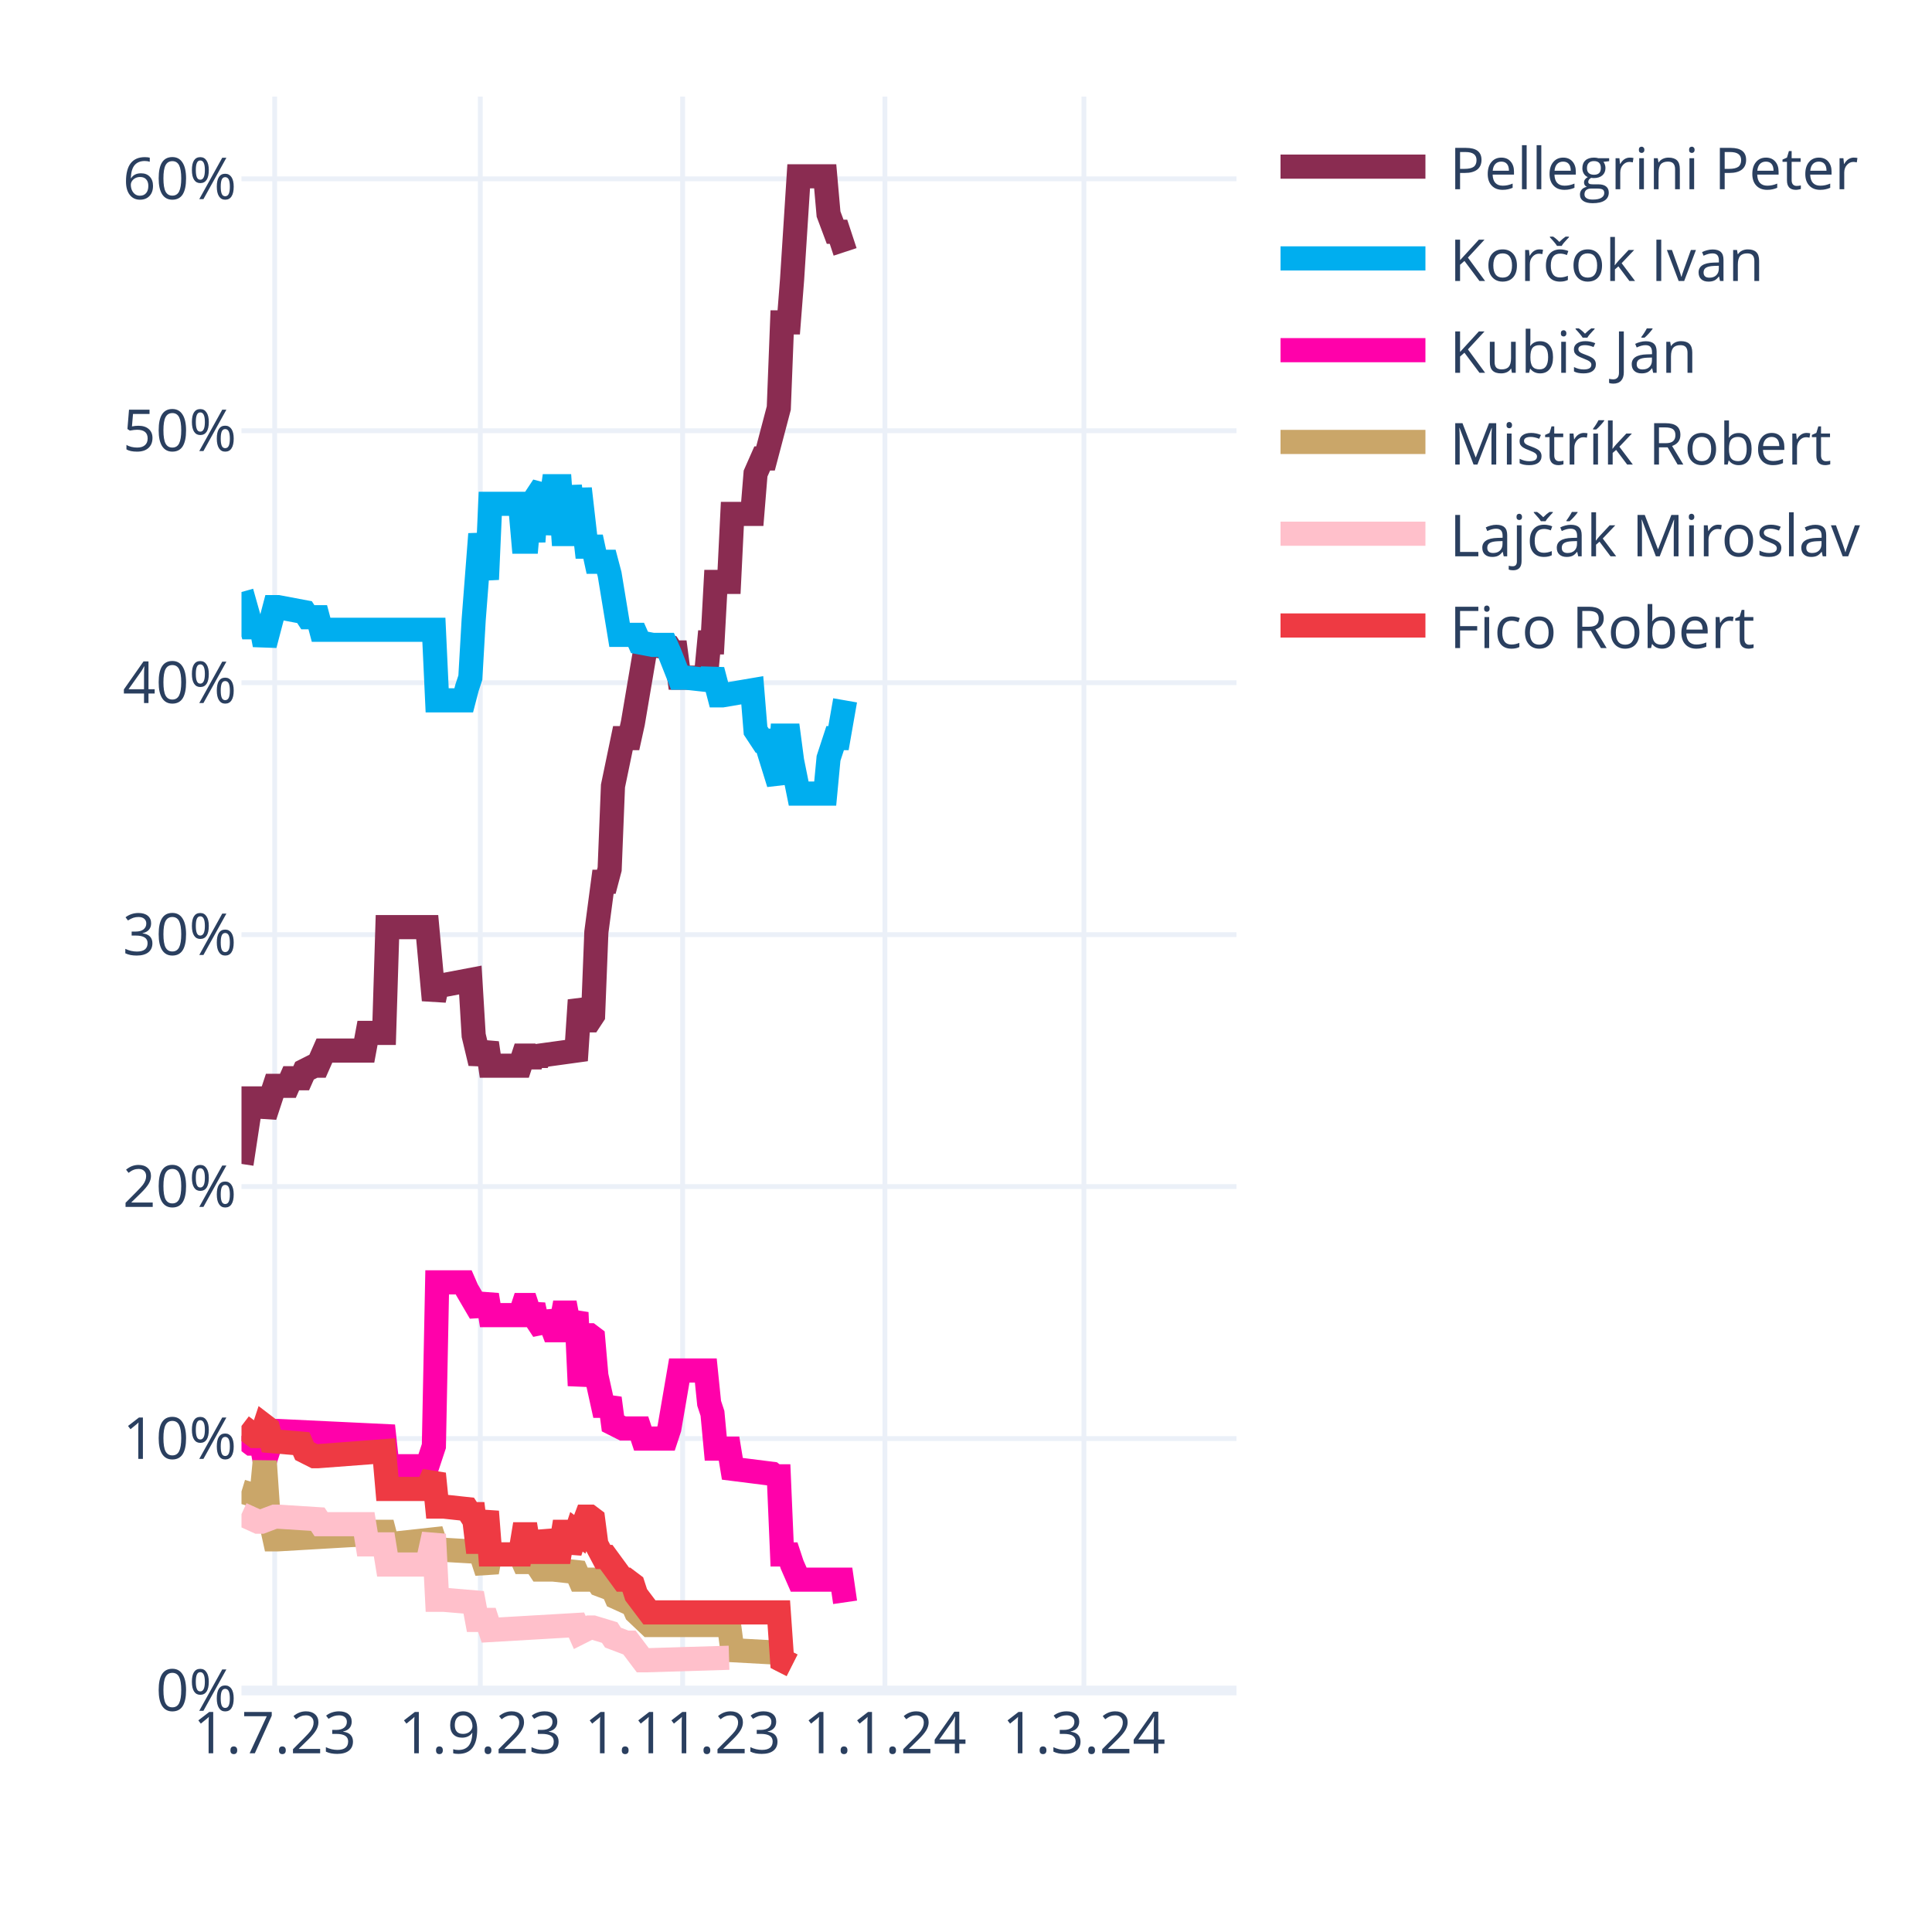
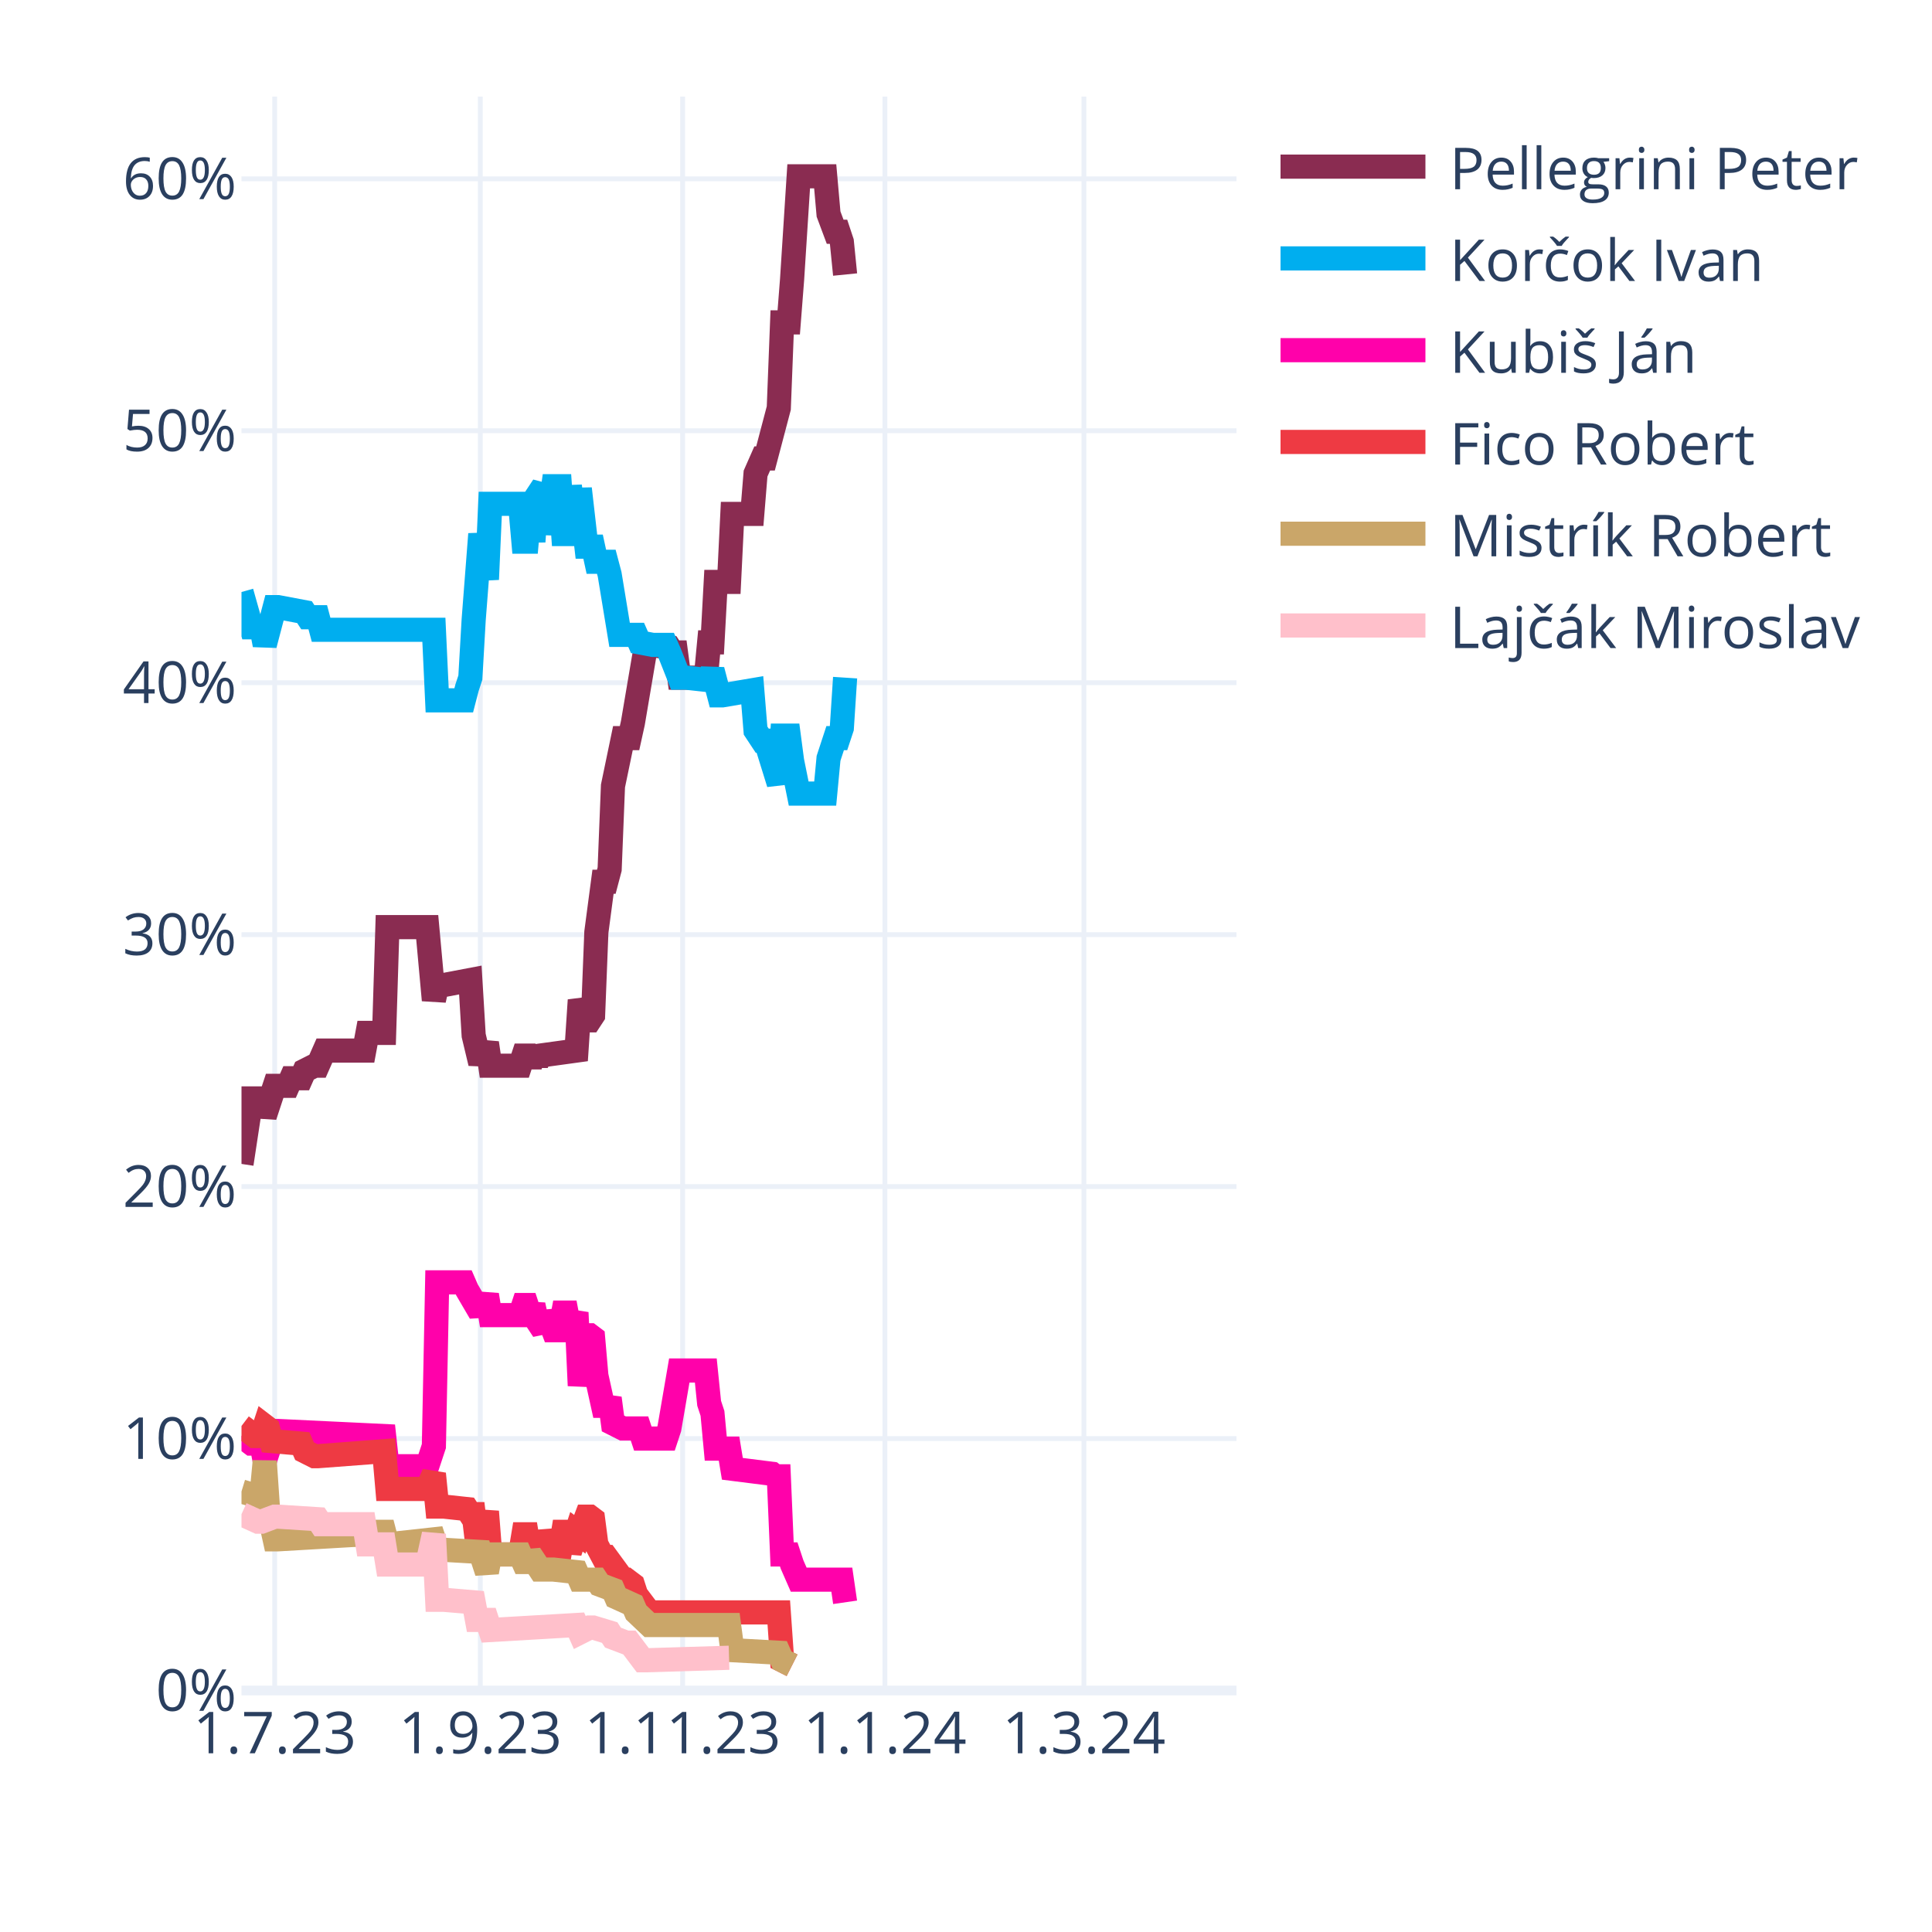
<svg xmlns="http://www.w3.org/2000/svg" class="main-svg" width="400" height="400" style="" viewBox="0 0 400 400">
  <rect x="0" y="0" width="400" height="400" style="fill: rgb(255, 255, 255); fill-opacity: 1;" />
-   <defs id="defs-e9e99c">
+   <defs id="defs-c281da">
    <g class="clips">
-       <clipPath id="clipe9e99cxyplot" class="plotclip">
+       <clipPath id="clipc281daxyplot" class="plotclip">
        <rect width="206" height="330" />
      </clipPath>
-       <clipPath class="axesclip" id="clipe9e99cx">
+       <clipPath class="axesclip" id="clipc281dax">
        <rect x="50" y="0" width="206" height="400" />
      </clipPath>
-       <clipPath class="axesclip" id="clipe9e99cy">
+       <clipPath class="axesclip" id="clipc281day">
        <rect x="0" y="20" width="400" height="330" />
      </clipPath>
-       <clipPath class="axesclip" id="clipe9e99cxy">
+       <clipPath class="axesclip" id="clipc281daxy">
        <rect x="50" y="20" width="206" height="330" />
      </clipPath>
    </g>
    <g class="gradients" />
    <g class="patterns" />
  </defs>
  <g class="bglayer" />
  <g class="layer-below">
    <g class="imagelayer" />
    <g class="shapelayer" />
  </g>
  <g class="cartesianlayer">
    <g class="subplot xy">
      <g class="layer-subplot">
        <g class="shapelayer" />
        <g class="imagelayer" />
      </g>
      <g class="minor-gridlayer">
        <g class="x" />
        <g class="y" />
      </g>
      <g class="gridlayer">
        <g class="x">
          <path class="xgrid crisp" transform="translate(56.87,0)" d="M0,20v330" style="stroke: rgb(235, 240, 248); stroke-opacity: 1; stroke-width: 1px;" />
          <path class="xgrid crisp" transform="translate(99.44,0)" d="M0,20v330" style="stroke: rgb(235, 240, 248); stroke-opacity: 1; stroke-width: 1px;" />
          <path class="xgrid crisp" transform="translate(141.33,0)" d="M0,20v330" style="stroke: rgb(235, 240, 248); stroke-opacity: 1; stroke-width: 1px;" />
          <path class="xgrid crisp" transform="translate(183.21,0)" d="M0,20v330" style="stroke: rgb(235, 240, 248); stroke-opacity: 1; stroke-width: 1px;" />
          <path class="xgrid crisp" transform="translate(224.41,0)" d="M0,20v330" style="stroke: rgb(235, 240, 248); stroke-opacity: 1; stroke-width: 1px;" />
        </g>
        <g class="y">
          <path class="ygrid crisp" transform="translate(0,297.84)" d="M50,0h206" style="stroke: rgb(235, 240, 248); stroke-opacity: 1; stroke-width: 1px;" />
          <path class="ygrid crisp" transform="translate(0,245.67)" d="M50,0h206" style="stroke: rgb(235, 240, 248); stroke-opacity: 1; stroke-width: 1px;" />
          <path class="ygrid crisp" transform="translate(0,193.51)" d="M50,0h206" style="stroke: rgb(235, 240, 248); stroke-opacity: 1; stroke-width: 1px;" />
          <path class="ygrid crisp" transform="translate(0,141.35)" d="M50,0h206" style="stroke: rgb(235, 240, 248); stroke-opacity: 1; stroke-width: 1px;" />
          <path class="ygrid crisp" transform="translate(0,89.18)" d="M50,0h206" style="stroke: rgb(235, 240, 248); stroke-opacity: 1; stroke-width: 1px;" />
          <path class="ygrid crisp" transform="translate(0,37.02)" d="M50,0h206" style="stroke: rgb(235, 240, 248); stroke-opacity: 1; stroke-width: 1px;" />
        </g>
      </g>
      <g class="zerolinelayer">
        <path class="yzl zl crisp" transform="translate(0,350)" d="M50,0h206" style="stroke: rgb(235, 240, 248); stroke-opacity: 1; stroke-width: 2px;" />
      </g>
      <path class="xlines-below" />
      <path class="ylines-below" />
      <g class="overlines-below" />
      <g class="xaxislayer-below" />
      <g class="yaxislayer-below" />
      <g class="overaxes-below" />
-       <g class="plot" transform="translate(50,20)" clip-path="url(#clipe9e99cxyplot)">
+       <g class="plot" transform="translate(50,20)" clip-path="url(#clipc281daxyplot)">
        <g class="scatterlayer mlayer">
-           <g class="trace scatter tracedffa72" style="stroke-miterlimit: 2; opacity: 1;">
-             <g class="fills" />
-             <g class="errorbars" />
-             <g class="lines">
-               <path class="js-line" d="M0,220.98L2.06,207.42L2.75,207.42L4.12,207.42L4.81,211.07L6.87,204.81L7.55,204.81L9.61,204.81L10.3,203.24L12.36,203.24L13.05,201.68L15.11,200.64L15.79,200.64L17.17,197.51L17.85,197.51L25.41,197.51L26.09,193.85L29.53,193.85L30.21,171.95L38.45,171.95L39.83,187.07L40.51,183.94L41.89,183.94L47.38,182.9L48.07,194.38L49.44,200.11L50.13,198.03L50.81,195.94L51.5,200.64L57.68,200.64L58.37,198.55L59.05,198.55L59.74,200.64L60.43,198.55L61.11,200.11L61.8,198.55L69.35,197.51L70.04,187.07L71.41,191.25L72.1,191.25L72.79,190.2L73.47,172.99L74.85,162.56L75.53,162.56L76.22,159.95L76.91,142.73L78.97,132.82L79.65,132.82L80.34,132.82L81.03,129.69L83.77,113.52L84.46,113.52L88.58,114.04L89.27,115.09L89.95,115.09L90.64,120.3L96.13,120.3L96.82,113L97.51,113L98.19,100.48L100.94,100.48L101.63,86.4L105.75,86.4L106.43,78.05L107.81,74.92L108.49,74.92L111.24,64.49L111.93,46.75L113.3,46.75L113.99,37.89L115.36,16.5L116.05,16.5L120.85,16.5L121.54,24.32L122.91,27.98L123.6,27.98L124.97,32.15" style="vector-effect: none; fill: none; stroke: rgb(138, 44, 81); stroke-opacity: 1; stroke-width: 5px; opacity: 1;" />
-             </g>
-             <g class="points" />
-             <g class="text" />
-           </g>
-           <g class="trace scatter trace026023" style="stroke-miterlimit: 2; opacity: 1;">
-             <g class="fills" />
-             <g class="errorbars" />
-             <g class="lines">
-               <path class="js-line" d="M0,102.57L2.06,109.87L2.75,109.87L4.12,109.87L4.81,113.52L6.87,105.7L7.55,105.7L13.05,106.74L13.73,107.79L15.79,107.79L16.48,110.39L39.83,110.39L40.51,125L46.01,125L46.69,122.39L47.38,120.3L48.07,108.31L49.44,90.57L50.13,95.27L50.81,99.96L51.5,84.31L57.68,84.31L58.37,92.14L59.05,92.14L59.74,84.31L60.43,92.14L61.11,82.75L62.49,80.66L63.17,90.57L64.55,80.66L65.23,80.66L65.92,80.66L66.61,90.57L67.29,90.57L67.98,80.66L69.35,90.57L70.04,81.18L71.41,93.18L72.1,93.18L72.79,93.18L73.47,96.31L75.53,96.31L76.22,98.92L78.28,111.44L78.97,111.44L81.71,111.44L82.4,113L85.15,113.52L85.83,113.52L87.89,113.52L88.58,115.09L90.64,120.3L92.01,120.3L96.82,120.83L97.51,118.74L98.88,123.96L99.57,123.96L105.75,122.91L106.43,131.26L107.81,133.35L108.49,133.35L111.24,142.21L111.93,132.3L113.3,132.3L113.99,137.52L115.36,144.3L116.05,144.3L120.85,144.3L121.54,137L122.91,132.82L123.6,132.82L124.97,125" style="vector-effect: none; fill: none; stroke: rgb(0, 174, 239); stroke-opacity: 1; stroke-width: 5px; opacity: 1;" />
-             </g>
-             <g class="points" />
-             <g class="text" />
-           </g>
-           <g class="trace scatter trace8235b5" style="stroke-miterlimit: 2; opacity: 1;">
+           <g class="trace scatter trace7ecb69" style="stroke-miterlimit: 2; opacity: 1;">
+             <g class="fills" />
+             <g class="errorbars" />
+             <g class="lines">
+               <path class="js-line" d="M0,220.98L2.06,207.42L2.75,207.42L4.12,207.42L4.81,211.07L6.87,204.81L7.55,204.81L9.61,204.81L10.3,203.24L12.36,203.24L13.05,201.68L15.11,200.64L15.79,200.64L17.17,197.51L17.85,197.51L25.41,197.51L26.09,193.85L29.53,193.85L30.21,171.95L38.45,171.95L39.83,187.07L40.51,183.94L41.89,183.94L47.38,182.9L48.07,194.38L49.44,200.11L50.13,198.03L50.81,195.94L51.5,200.64L57.68,200.64L58.37,198.55L59.05,198.55L59.74,200.64L60.43,198.55L61.11,200.11L61.8,198.55L69.35,197.51L70.04,187.07L71.41,191.25L72.1,191.25L72.79,190.2L73.47,172.99L74.85,162.56L75.53,162.56L76.22,159.95L76.91,142.73L78.97,132.82L79.65,132.82L80.34,132.82L81.03,129.69L83.77,113.52L84.46,113.52L88.58,114.04L89.27,115.09L89.95,115.09L90.64,120.3L96.13,120.3L96.82,113L97.51,113L98.19,100.48L100.94,100.48L101.63,86.4L105.75,86.4L106.43,78.05L107.81,74.92L108.49,74.92L111.24,64.49L111.93,46.75L113.3,46.75L113.99,37.89L115.36,16.5L116.05,16.5L120.85,16.5L121.54,24.32L122.91,27.98L123.6,27.98L124.29,30.06L124.97,36.84" style="vector-effect: none; fill: none; stroke: rgb(138, 44, 81); stroke-opacity: 1; stroke-width: 5px; opacity: 1;" />
+             </g>
+             <g class="points" />
+             <g class="text" />
+           </g>
+           <g class="trace scatter trace6d3f7b" style="stroke-miterlimit: 2; opacity: 1;">
+             <g class="fills" />
+             <g class="errorbars" />
+             <g class="lines">
+               <path class="js-line" d="M0,102.57L2.06,109.87L2.75,109.87L4.12,109.87L4.81,113.52L6.87,105.7L7.55,105.7L13.05,106.74L13.73,107.79L15.79,107.79L16.48,110.39L39.83,110.39L40.51,125L46.01,125L46.69,122.39L47.38,120.3L48.07,108.31L49.44,90.57L50.13,95.27L50.81,99.96L51.5,84.31L57.68,84.31L58.37,92.14L59.05,92.14L59.74,84.31L60.43,92.14L61.11,82.75L62.49,80.66L63.17,90.57L64.55,80.66L65.23,80.66L65.92,80.66L66.61,90.57L67.29,90.57L67.98,80.66L69.35,90.57L70.04,81.18L71.41,93.18L72.1,93.18L72.79,93.18L73.47,96.31L75.53,96.31L76.22,98.92L78.28,111.44L78.97,111.44L81.71,111.44L82.4,113L85.15,113.52L85.83,113.52L87.89,113.52L88.58,115.09L90.64,120.3L92.01,120.3L96.82,120.83L97.51,118.74L98.88,123.96L99.57,123.96L105.75,122.91L106.43,131.26L107.81,133.35L108.49,133.35L111.24,142.21L111.93,132.3L113.3,132.3L113.99,137.52L115.36,144.3L116.05,144.3L120.85,144.3L121.54,137L122.91,132.82L123.6,132.82L124.29,130.74L124.97,120.3" style="vector-effect: none; fill: none; stroke: rgb(0, 174, 239); stroke-opacity: 1; stroke-width: 5px; opacity: 1;" />
+             </g>
+             <g class="points" />
+             <g class="text" />
+           </g>
+           <g class="trace scatter trace7cc8e2" style="stroke-miterlimit: 2; opacity: 1;">
            <g class="fills" />
            <g class="errorbars" />
            <g class="lines">
              <path class="js-line" d="M0,277.32L2.06,278.88L2.75,278.88L4.12,278.88L4.81,282.53L6.87,276.27L7.55,276.27L29.53,277.32L30.21,283.57L38.45,283.57L39.83,279.4L40.51,245.5L41.89,245.5L46.01,245.5L46.69,247.06L49.44,251.76L50.13,250.19L50.81,248.1L51.5,252.28L57.68,252.28L58.37,250.19L59.05,250.19L59.74,252.28L60.43,250.19L61.11,253.32L62.49,255.41L63.17,251.76L64.55,255.41L65.23,255.41L65.92,255.41L66.61,251.76L67.29,251.76L67.98,255.41L69.35,251.76L70.04,266.88L71.41,256.45L72.1,256.45L72.79,256.97L73.47,264.8L74.85,271.06L75.53,271.06L76.22,269.49L76.91,274.71L78.97,275.75L79.65,275.75L82.4,275.75L83.09,277.84L87.89,277.84L88.58,275.75L90.64,263.75L92.01,263.75L96.13,263.75L96.82,270.53L97.51,272.62L98.19,279.92L100.94,279.92L101.63,284.1L109.87,285.14L110.55,285.66L111.24,285.66L111.93,301.83L113.3,301.83L113.99,303.92L115.36,307.05L116.05,307.05L124.29,307.05L124.97,311.74" style="vector-effect: none; fill: none; stroke: rgb(255, 1, 170); stroke-opacity: 1; stroke-width: 5px; opacity: 1;" />
            </g>
            <g class="points" />
            <g class="text" />
          </g>
-           <g class="trace scatter tracecd52af" style="stroke-miterlimit: 2; opacity: 1;">
+           <g class="trace scatter tracece176d" style="stroke-miterlimit: 2; opacity: 1;">
+             <g class="fills" />
+             <g class="errorbars" />
+             <g class="lines">
+               <path class="js-line" d="M0,275.23L2.75,277.32L3.43,277.32L4.12,277.32L4.81,275.23L5.49,275.75L6.18,278.36L12.36,278.88L13.05,280.45L15.11,281.49L15.79,281.49L29.53,280.45L30.21,288.27L38.45,288.27L39.83,285.14L40.51,291.92L41.89,291.92L46.69,292.44L47.38,293.49L48.07,293.49L48.75,299.22L49.44,299.22L50.13,296.09L50.81,292.96L51.5,301.83L57.68,301.83L58.37,297.66L59.05,297.66L59.74,301.83L60.43,297.66L61.11,301.31L62.49,301.31L63.17,297.14L64.55,301.31L65.23,301.31L65.92,301.31L66.61,297.14L67.29,297.14L67.98,301.31L69.35,297.14L70.04,297.66L71.41,294.01L72.1,294.01L72.79,294.53L73.47,299.75L74.85,302.35L75.53,302.35L78.97,307.05L79.65,307.05L81.03,308.09L81.71,310.18L84.46,313.83L85.15,313.83L111.24,313.83L111.93,323.74L113.99,324.78" style="vector-effect: none; fill: none; stroke: rgb(238, 58, 67); stroke-opacity: 1; stroke-width: 5px; opacity: 1;" />
+             </g>
+             <g class="points" />
+             <g class="text" />
+           </g>
+           <g class="trace scatter trace6b462a" style="stroke-miterlimit: 2; opacity: 1;">
            <g class="fills" />
            <g class="errorbars" />
            <g class="lines">
              <path class="js-line" d="M0,288.79L3.43,289.83L4.12,289.83L4.81,282.53L5.49,292.44L6.87,298.7L7.55,298.7L25.41,297.66L26.09,297.14L29.53,297.14L30.21,299.75L39.83,298.7L40.51,300.79L49.44,301.31L50.13,303.4L50.81,305.48L51.5,301.83L57.68,301.83L58.37,303.4L59.05,303.4L59.74,301.83L61.8,304.96L62.49,304.96L63.86,304.96L64.55,304.96L69.35,305.48L70.04,307.05L73.47,307.05L74.16,308.09L76.91,309.13L77.59,310.7L81.03,312.26L81.71,313.83L84.46,316.44L85.15,316.44L100.94,316.44L101.63,321.65L111.24,322.18L111.93,323.74L113.99,324.78" style="vector-effect: none; fill: none; stroke: rgb(202, 166, 105); stroke-opacity: 1; stroke-width: 5px; opacity: 1;" />
            </g>
            <g class="points" />
            <g class="text" />
          </g>
-           <g class="trace scatter trace4342e7" style="stroke-miterlimit: 2; opacity: 1;">
+           <g class="trace scatter traceb7f5e2" style="stroke-miterlimit: 2; opacity: 1;">
            <g class="fills" />
            <g class="errorbars" />
            <g class="lines">
              <path class="js-line" d="M0,293.49L3.43,295.05L4.12,295.05L6.87,294.01L7.55,294.01L15.79,294.53L16.48,295.57L25.41,295.57L26.09,299.75L29.53,299.75L30.21,303.92L38.45,303.92L39.83,297.66L40.51,311.22L41.89,311.22L48.07,311.74L48.75,315.39L50.81,315.39L51.5,317.48L69.35,316.44L70.04,318L72.1,316.96L72.79,316.96L76.22,318L76.91,319.05L79.65,320.09L80.34,320.09L83.09,323.74L83.77,323.74L100.94,323.22" style="vector-effect: none; fill: none; stroke: rgb(255, 192, 203); stroke-opacity: 1; stroke-width: 5px; opacity: 1;" />
-             </g>
-             <g class="points" />
-             <g class="text" />
-           </g>
-           <g class="trace scatter trace0b7262" style="stroke-miterlimit: 2; opacity: 1;">
-             <g class="fills" />
-             <g class="errorbars" />
-             <g class="lines">
-               <path class="js-line" d="M0,275.23L2.75,277.32L3.43,277.32L4.12,277.32L4.81,275.23L5.49,275.75L6.18,278.36L12.36,278.88L13.05,280.45L15.11,281.49L15.79,281.49L29.53,280.45L30.21,288.27L38.45,288.27L39.83,285.14L40.51,291.92L41.89,291.92L46.69,292.44L47.38,293.49L48.07,293.49L48.75,299.22L49.44,299.22L50.13,296.09L50.81,292.96L51.5,301.83L57.68,301.83L58.37,297.66L59.05,297.66L59.74,301.83L60.43,297.66L61.11,301.31L62.49,301.31L63.17,297.14L64.55,301.31L65.23,301.31L65.92,301.31L66.61,297.14L67.29,297.14L67.98,301.31L69.35,297.14L70.04,297.66L71.41,294.01L72.1,294.01L72.79,294.53L73.47,299.75L74.85,302.35L75.53,302.35L78.97,307.05L79.65,307.05L81.03,308.09L81.71,310.18L84.46,313.83L85.15,313.83L111.24,313.83L111.93,323.74L113.99,324.78" style="vector-effect: none; fill: none; stroke: rgb(238, 58, 67); stroke-opacity: 1; stroke-width: 5px; opacity: 1;" />
            </g>
            <g class="points" />
            <g class="text" />
          </g>
        </g>
      </g>
      <g class="overplot" />
      <path class="xlines-above crisp" d="M0,0" style="fill: none;" />
      <path class="ylines-above crisp" d="M0,0" style="fill: none;" />
      <g class="overlines-above" />
      <g class="xaxislayer-above">
        <g class="xtick">
          <text text-anchor="middle" x="0" y="363" transform="translate(56.87,0)" style="font-family: 'Open Sans', verdana, arial, sans-serif; font-size: 12px; fill: rgb(42, 63, 95); fill-opacity: 1; white-space: pre; opacity: 1;">1.7.23</text>
        </g>
        <g class="xtick">
          <text text-anchor="middle" x="0" y="363" style="font-family: 'Open Sans', verdana, arial, sans-serif; font-size: 12px; fill: rgb(42, 63, 95); fill-opacity: 1; white-space: pre; opacity: 1;" transform="translate(99.44,0)">1.9.23</text>
        </g>
        <g class="xtick">
          <text text-anchor="middle" x="0" y="363" style="font-family: 'Open Sans', verdana, arial, sans-serif; font-size: 12px; fill: rgb(42, 63, 95); fill-opacity: 1; white-space: pre; opacity: 1;" transform="translate(141.33,0)">1.11.23</text>
        </g>
        <g class="xtick">
          <text text-anchor="middle" x="0" y="363" style="font-family: 'Open Sans', verdana, arial, sans-serif; font-size: 12px; fill: rgb(42, 63, 95); fill-opacity: 1; white-space: pre; opacity: 1;" transform="translate(183.21,0)">1.1.24</text>
        </g>
        <g class="xtick">
          <text text-anchor="middle" x="0" y="363" style="font-family: 'Open Sans', verdana, arial, sans-serif; font-size: 12px; fill: rgb(42, 63, 95); fill-opacity: 1; white-space: pre; opacity: 1;" transform="translate(224.41,0)">1.3.24</text>
        </g>
      </g>
      <g class="yaxislayer-above">
        <g class="ytick">
          <text text-anchor="end" x="49" y="4.2" transform="translate(0,350)" style="font-family: 'Open Sans', verdana, arial, sans-serif; font-size: 12px; fill: rgb(42, 63, 95); fill-opacity: 1; white-space: pre; opacity: 1;">0%</text>
        </g>
        <g class="ytick">
          <text text-anchor="end" x="49" y="4.2" style="font-family: 'Open Sans', verdana, arial, sans-serif; font-size: 12px; fill: rgb(42, 63, 95); fill-opacity: 1; white-space: pre; opacity: 1;" transform="translate(0,297.84)">10%</text>
        </g>
        <g class="ytick">
          <text text-anchor="end" x="49" y="4.2" style="font-family: 'Open Sans', verdana, arial, sans-serif; font-size: 12px; fill: rgb(42, 63, 95); fill-opacity: 1; white-space: pre; opacity: 1;" transform="translate(0,245.67)">20%</text>
        </g>
        <g class="ytick">
          <text text-anchor="end" x="49" y="4.2" style="font-family: 'Open Sans', verdana, arial, sans-serif; font-size: 12px; fill: rgb(42, 63, 95); fill-opacity: 1; white-space: pre; opacity: 1;" transform="translate(0,193.51)">30%</text>
        </g>
        <g class="ytick">
          <text text-anchor="end" x="49" y="4.2" style="font-family: 'Open Sans', verdana, arial, sans-serif; font-size: 12px; fill: rgb(42, 63, 95); fill-opacity: 1; white-space: pre; opacity: 1;" transform="translate(0,141.35)">40%</text>
        </g>
        <g class="ytick">
          <text text-anchor="end" x="49" y="4.2" style="font-family: 'Open Sans', verdana, arial, sans-serif; font-size: 12px; fill: rgb(42, 63, 95); fill-opacity: 1; white-space: pre; opacity: 1;" transform="translate(0,89.18)">50%</text>
        </g>
        <g class="ytick">
          <text text-anchor="end" x="49" y="4.2" style="font-family: 'Open Sans', verdana, arial, sans-serif; font-size: 12px; fill: rgb(42, 63, 95); fill-opacity: 1; white-space: pre; opacity: 1;" transform="translate(0,37.02)">60%</text>
        </g>
      </g>
      <g class="overaxes-above" />
    </g>
  </g>
  <g class="polarlayer" />
  <g class="smithlayer" />
  <g class="ternarylayer" />
  <g class="geolayer" />
  <g class="funnelarealayer" />
  <g class="pielayer" />
  <g class="iciclelayer" />
  <g class="treemaplayer" />
  <g class="sunburstlayer" />
  <g class="glimages" />
-   <defs id="topdefs-e9e99c">
+   <defs id="topdefs-c281da">
    <g class="clips" />
-     <clipPath id="legende9e99c">
+     <clipPath id="legendc281da">
      <rect width="128" height="124" x="0" y="0" />
    </clipPath>
  </defs>
  <g class="layer-above">
    <g class="imagelayer" />
    <g class="shapelayer" />
  </g>
  <g class="infolayer">
    <g class="legend" pointer-events="all" transform="translate(260.12,20)">
      <rect class="bg" shape-rendering="crispEdges" width="128" height="124" x="0" y="0" style="stroke: rgb(68, 68, 68); stroke-opacity: 1; fill: rgb(255, 255, 255); fill-opacity: 1; stroke-width: 0px;" />
-       <g class="scrollbox" transform="" clip-path="url(#legende9e99c)">
+       <g class="scrollbox" transform="" clip-path="url(#legendc281da)">
        <g class="groups">
          <g class="traces" transform="translate(0,14.5)" style="opacity: 1;">
            <text class="legendtext" text-anchor="start" x="40" y="4.68" style="font-family: 'Open Sans', verdana, arial, sans-serif; font-size: 12px; fill: rgb(42, 63, 95); fill-opacity: 1; white-space: pre;">Pellegrini Peter</text>
            <g class="layers" style="opacity: 1;">
              <g class="legendfill" />
              <g class="legendlines">
                <path class="js-line" d="M5,0h30" style="fill: none; stroke: rgb(138, 44, 81); stroke-opacity: 1; stroke-width: 5px;" />
              </g>
              <g class="legendsymbols">
                <g class="legendpoints" />
              </g>
            </g>
            <rect class="legendtoggle" x="0" y="-9.5" width="122.703" height="19" style="fill: rgb(0, 0, 0); fill-opacity: 0;" />
          </g>
          <g class="traces" transform="translate(0,33.5)" style="opacity: 1;">
            <text class="legendtext" text-anchor="start" x="40" y="4.68" style="font-family: 'Open Sans', verdana, arial, sans-serif; font-size: 12px; fill: rgb(42, 63, 95); fill-opacity: 1; white-space: pre;">Korčok Ivan</text>
            <g class="layers" style="opacity: 1;">
              <g class="legendfill" />
              <g class="legendlines">
                <path class="js-line" d="M5,0h30" style="fill: none; stroke: rgb(0, 174, 239); stroke-opacity: 1; stroke-width: 5px;" />
              </g>
              <g class="legendsymbols">
                <g class="legendpoints" />
              </g>
            </g>
            <rect class="legendtoggle" x="0" y="-9.5" width="122.703" height="19" style="fill: rgb(0, 0, 0); fill-opacity: 0;" />
          </g>
          <g class="traces" transform="translate(0,52.5)" style="opacity: 1;">
            <text class="legendtext" text-anchor="start" x="40" y="4.68" style="font-family: 'Open Sans', verdana, arial, sans-serif; font-size: 12px; fill: rgb(42, 63, 95); fill-opacity: 1; white-space: pre;">Kubiš Ján</text>
            <g class="layers" style="opacity: 1;">
              <g class="legendfill" />
              <g class="legendlines">
                <path class="js-line" d="M5,0h30" style="fill: none; stroke: rgb(255, 1, 170); stroke-opacity: 1; stroke-width: 5px;" />
              </g>
              <g class="legendsymbols">
                <g class="legendpoints" />
              </g>
            </g>
            <rect class="legendtoggle" x="0" y="-9.5" width="122.703" height="19" style="fill: rgb(0, 0, 0); fill-opacity: 0;" />
          </g>
          <g class="traces" transform="translate(0,71.5)" style="opacity: 1;">
+             <text class="legendtext" text-anchor="start" x="40" y="4.68" style="font-family: 'Open Sans', verdana, arial, sans-serif; font-size: 12px; fill: rgb(42, 63, 95); fill-opacity: 1; white-space: pre;">Fico Robert</text>
+             <g class="layers" style="opacity: 1;">
+               <g class="legendfill" />
+               <g class="legendlines">
+                 <path class="js-line" d="M5,0h30" style="fill: none; stroke: rgb(238, 58, 67); stroke-opacity: 1; stroke-width: 5px;" />
+               </g>
+               <g class="legendsymbols">
+                 <g class="legendpoints" />
+               </g>
+             </g>
+             <rect class="legendtoggle" x="0" y="-9.5" width="122.703" height="19" style="fill: rgb(0, 0, 0); fill-opacity: 0;" />
+           </g>
+           <g class="traces" transform="translate(0,90.5)" style="opacity: 1;">
            <text class="legendtext" text-anchor="start" x="40" y="4.68" style="font-family: 'Open Sans', verdana, arial, sans-serif; font-size: 12px; fill: rgb(42, 63, 95); fill-opacity: 1; white-space: pre;">Mistrík Robert</text>
            <g class="layers" style="opacity: 1;">
              <g class="legendfill" />
              <g class="legendlines">
                <path class="js-line" d="M5,0h30" style="fill: none; stroke: rgb(202, 166, 105); stroke-opacity: 1; stroke-width: 5px;" />
              </g>
              <g class="legendsymbols">
                <g class="legendpoints" />
              </g>
            </g>
            <rect class="legendtoggle" x="0" y="-9.5" width="122.703" height="19" style="fill: rgb(0, 0, 0); fill-opacity: 0;" />
          </g>
-           <g class="traces" transform="translate(0,90.5)" style="opacity: 1;">
+           <g class="traces" transform="translate(0,109.5)" style="opacity: 1;">
            <text class="legendtext" text-anchor="start" x="40" y="4.68" style="font-family: 'Open Sans', verdana, arial, sans-serif; font-size: 12px; fill: rgb(42, 63, 95); fill-opacity: 1; white-space: pre;">Lajčák Miroslav</text>
            <g class="layers" style="opacity: 1;">
              <g class="legendfill" />
              <g class="legendlines">
                <path class="js-line" d="M5,0h30" style="fill: none; stroke: rgb(255, 192, 203); stroke-opacity: 1; stroke-width: 5px;" />
-               </g>
-               <g class="legendsymbols">
-                 <g class="legendpoints" />
-               </g>
-             </g>
-             <rect class="legendtoggle" x="0" y="-9.5" width="122.703" height="19" style="fill: rgb(0, 0, 0); fill-opacity: 0;" />
-           </g>
-           <g class="traces" transform="translate(0,109.5)" style="opacity: 1;">
-             <text class="legendtext" text-anchor="start" x="40" y="4.68" style="font-family: 'Open Sans', verdana, arial, sans-serif; font-size: 12px; fill: rgb(42, 63, 95); fill-opacity: 1; white-space: pre;">Fico Robert</text>
-             <g class="layers" style="opacity: 1;">
-               <g class="legendfill" />
-               <g class="legendlines">
-                 <path class="js-line" d="M5,0h30" style="fill: none; stroke: rgb(238, 58, 67); stroke-opacity: 1; stroke-width: 5px;" />
              </g>
              <g class="legendsymbols">
                <g class="legendpoints" />
              </g>
            </g>
            <rect class="legendtoggle" x="0" y="-9.5" width="122.703" height="19" style="fill: rgb(0, 0, 0); fill-opacity: 0;" />
          </g>
        </g>
      </g>
      <rect class="scrollbar" rx="20" ry="3" width="0" height="0" x="0" y="0" style="fill: rgb(128, 139, 164); fill-opacity: 1;" />
    </g>
    <g class="g-gtitle" />
    <g class="g-xtitle" />
    <g class="g-ytitle" />
  </g>
</svg>
